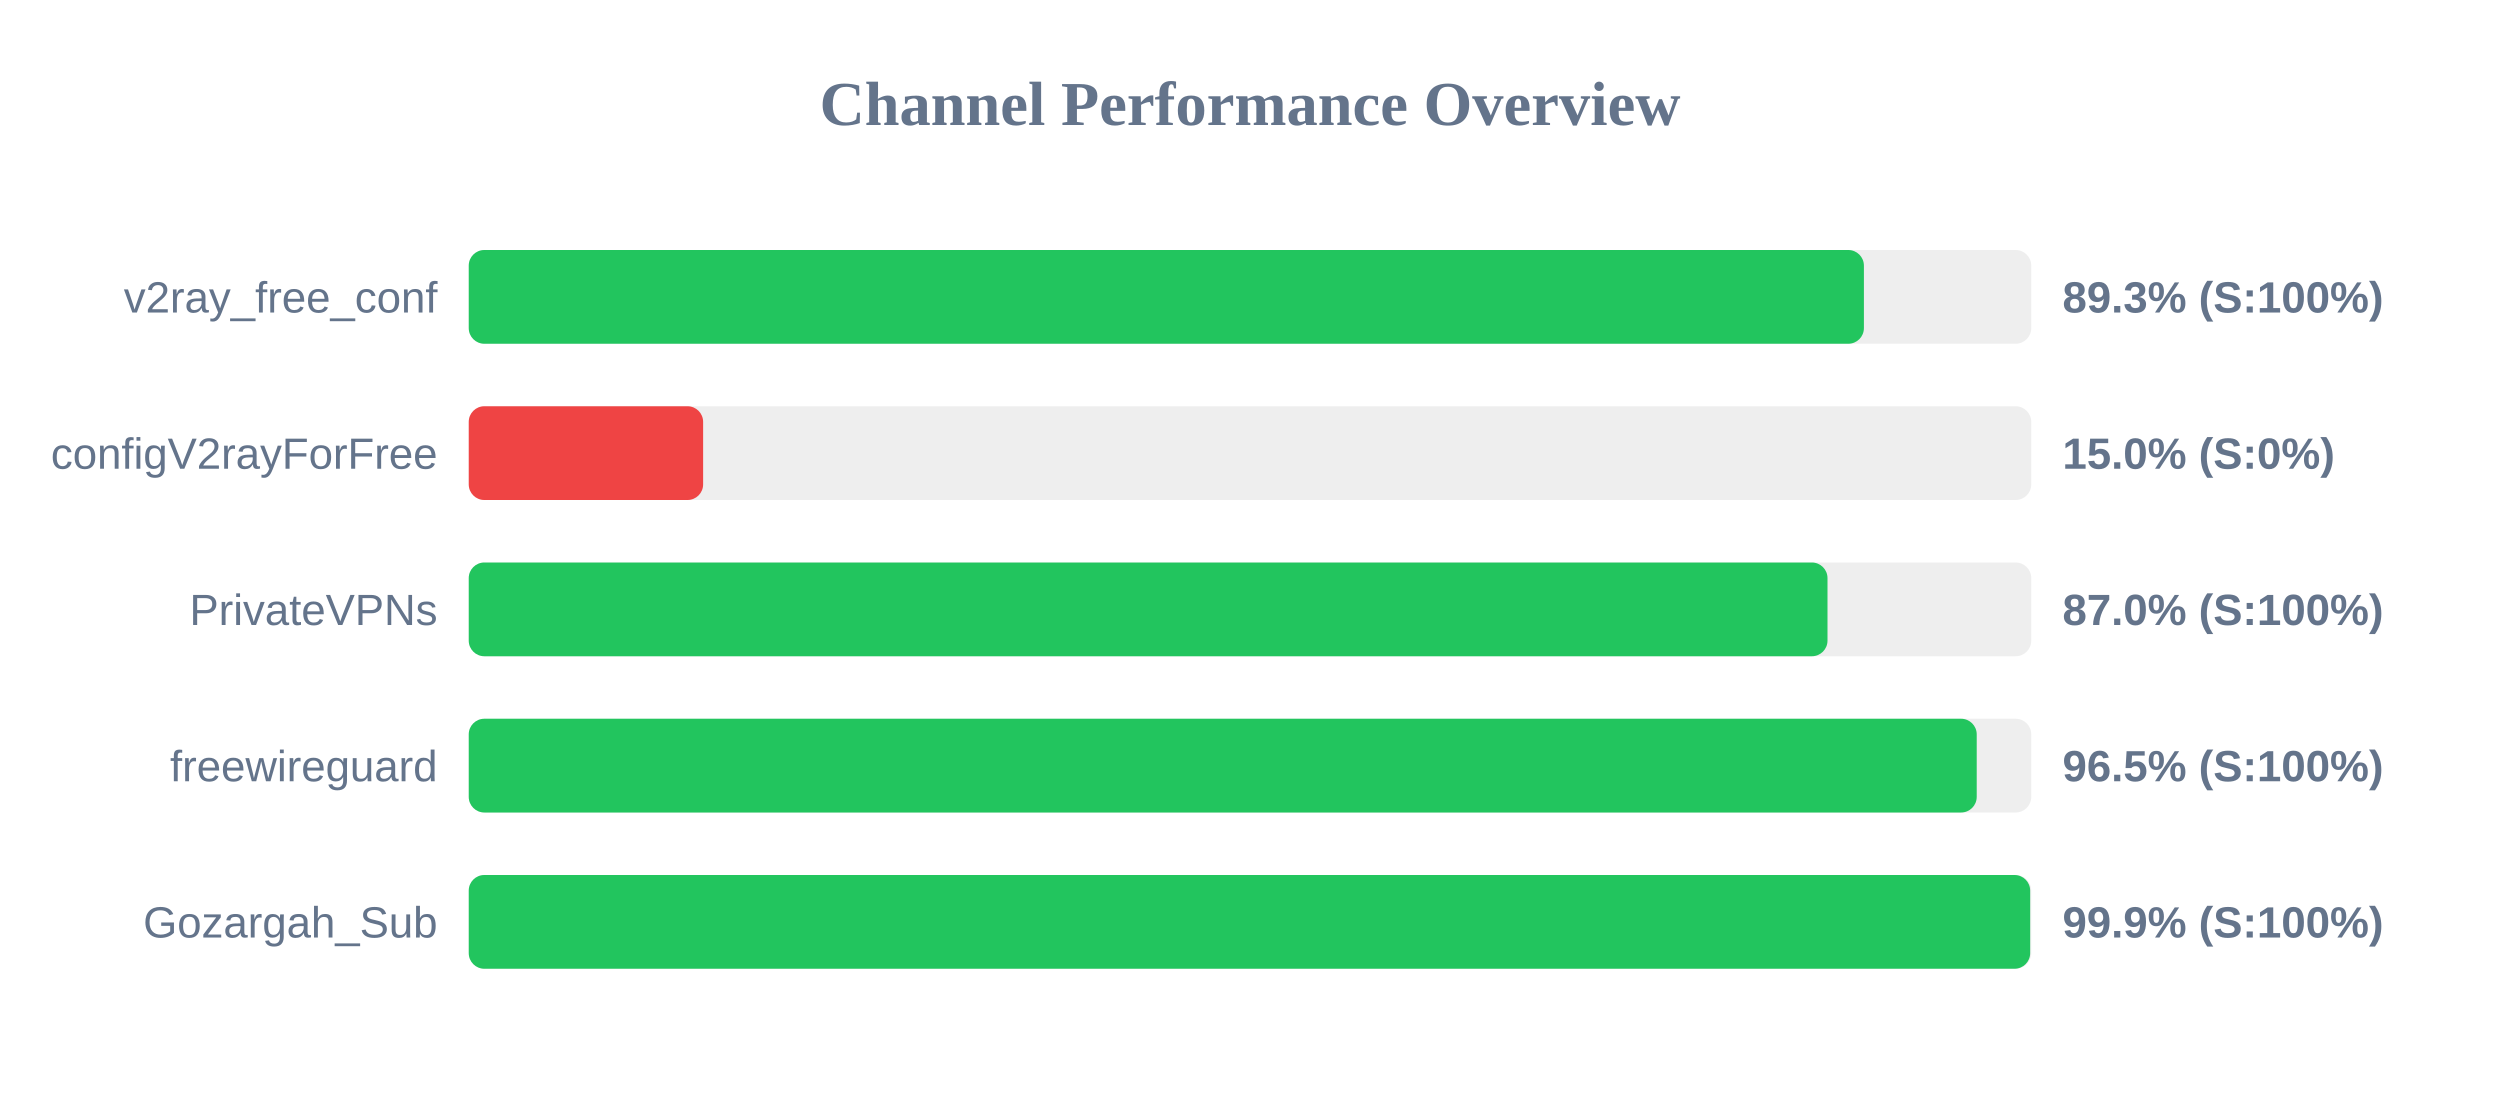
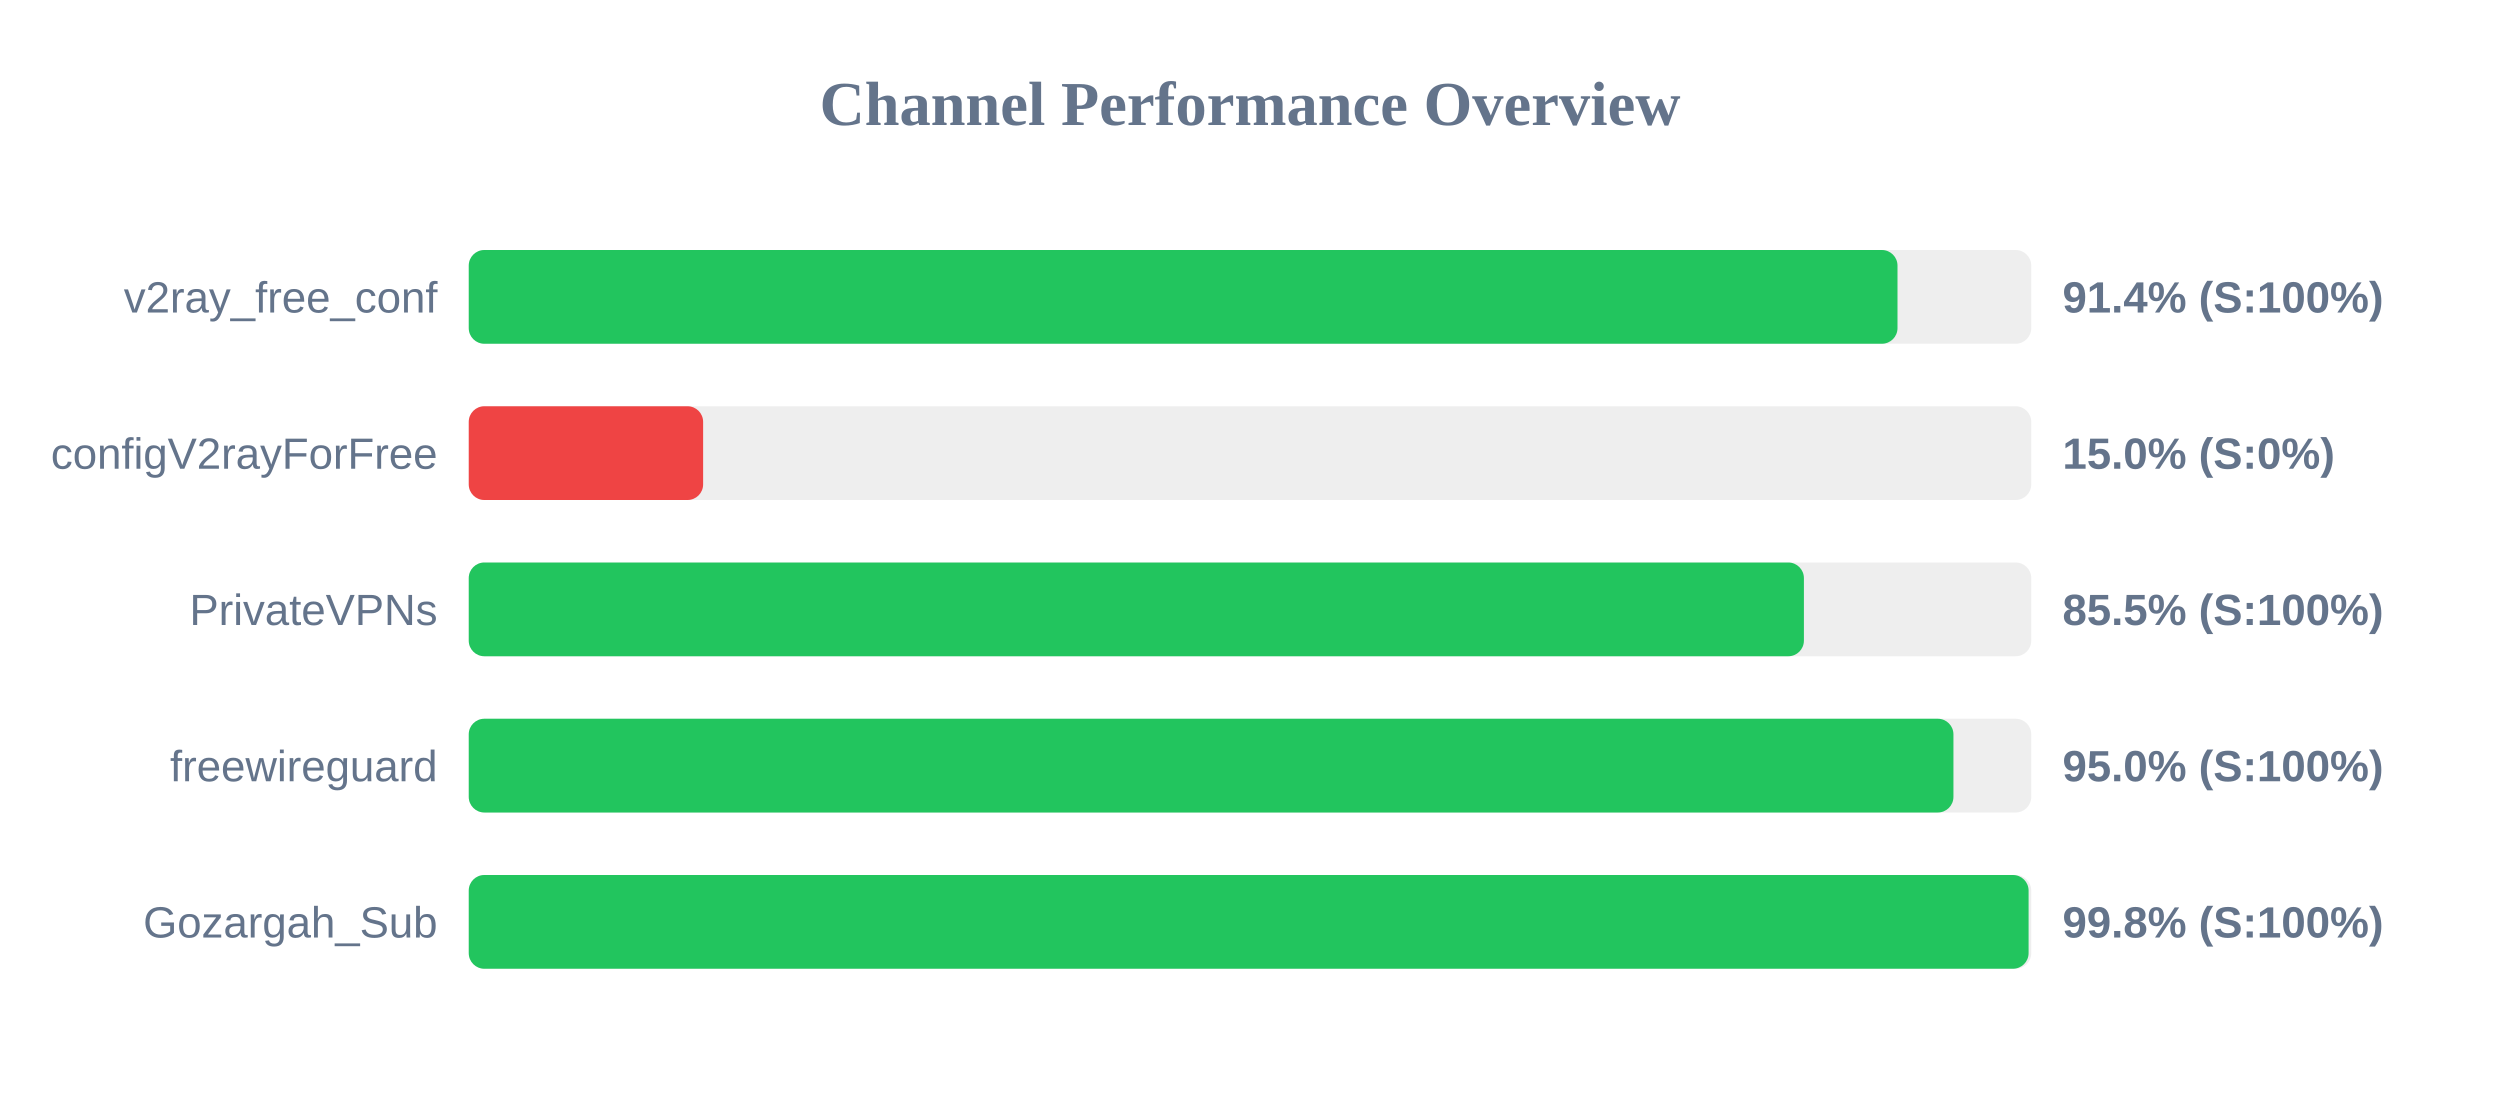
<svg xmlns="http://www.w3.org/2000/svg" width="800" height="350" version="1.1">
  <style>
        .row { font: 14px Arial; fill: #64748b; }
        .score { font: bold 14px Arial; fill: #64748b; }
    </style>
  <text x="400" y="40" text-anchor="middle" font-size="20px" font-weight="bold" fill="#64748b">Channel Performance Overview</text>
  <rect x="150" y="80" width="500" height="30" fill="#eee" rx="5" />
-   <rect x="150" y="80" width="446.45" height="30" fill="#22c55e" rx="5" />
+   <rect x="150" y="80" width="457.2" height="30" fill="#22c55e" rx="5" />
  <text x="140" y="100" text-anchor="end" class="row">v2ray_free_conf</text>
-   <text x="660" y="100" text-anchor="start" class="score">89.3% (S:100%)</text>
+   <text x="660" y="100" text-anchor="start" class="score">91.4% (S:100%)</text>
  <rect x="150" y="130" width="500" height="30" fill="#eee" rx="5" />
  <rect x="150" y="130" width="75.0" height="30" fill="#ef4444" rx="5" />
  <text x="140" y="150" text-anchor="end" class="row">configV2rayForFree</text>
  <text x="660" y="150" text-anchor="start" class="score">15.0% (S:0%)</text>
  <rect x="150" y="180" width="500" height="30" fill="#eee" rx="5" />
-   <rect x="150" y="180" width="434.8" height="30" fill="#22c55e" rx="5" />
+   <rect x="150" y="180" width="427.25" height="30" fill="#22c55e" rx="5" />
  <text x="140" y="200" text-anchor="end" class="row">PrivateVPNs</text>
-   <text x="660" y="200" text-anchor="start" class="score">87.0% (S:100%)</text>
+   <text x="660" y="200" text-anchor="start" class="score">85.5% (S:100%)</text>
  <rect x="150" y="230" width="500" height="30" fill="#eee" rx="5" />
-   <rect x="150" y="230" width="482.55" height="30" fill="#22c55e" rx="5" />
+   <rect x="150" y="230" width="475.1" height="30" fill="#22c55e" rx="5" />
  <text x="140" y="250" text-anchor="end" class="row">freewireguard</text>
-   <text x="660" y="250" text-anchor="start" class="score">96.5% (S:100%)</text>
+   <text x="660" y="250" text-anchor="start" class="score">95.0% (S:100%)</text>
  <rect x="150" y="280" width="500" height="30" fill="#eee" rx="5" />
-   <rect x="150" y="280" width="499.65" height="30" fill="#22c55e" rx="5" />
+   <rect x="150" y="280" width="499.15" height="30" fill="#22c55e" rx="5" />
  <text x="140" y="300" text-anchor="end" class="row">Gozargah_Sub</text>
-   <text x="660" y="300" text-anchor="start" class="score">99.9% (S:100%)</text>
+   <text x="660" y="300" text-anchor="start" class="score">99.8% (S:100%)</text>
</svg>
